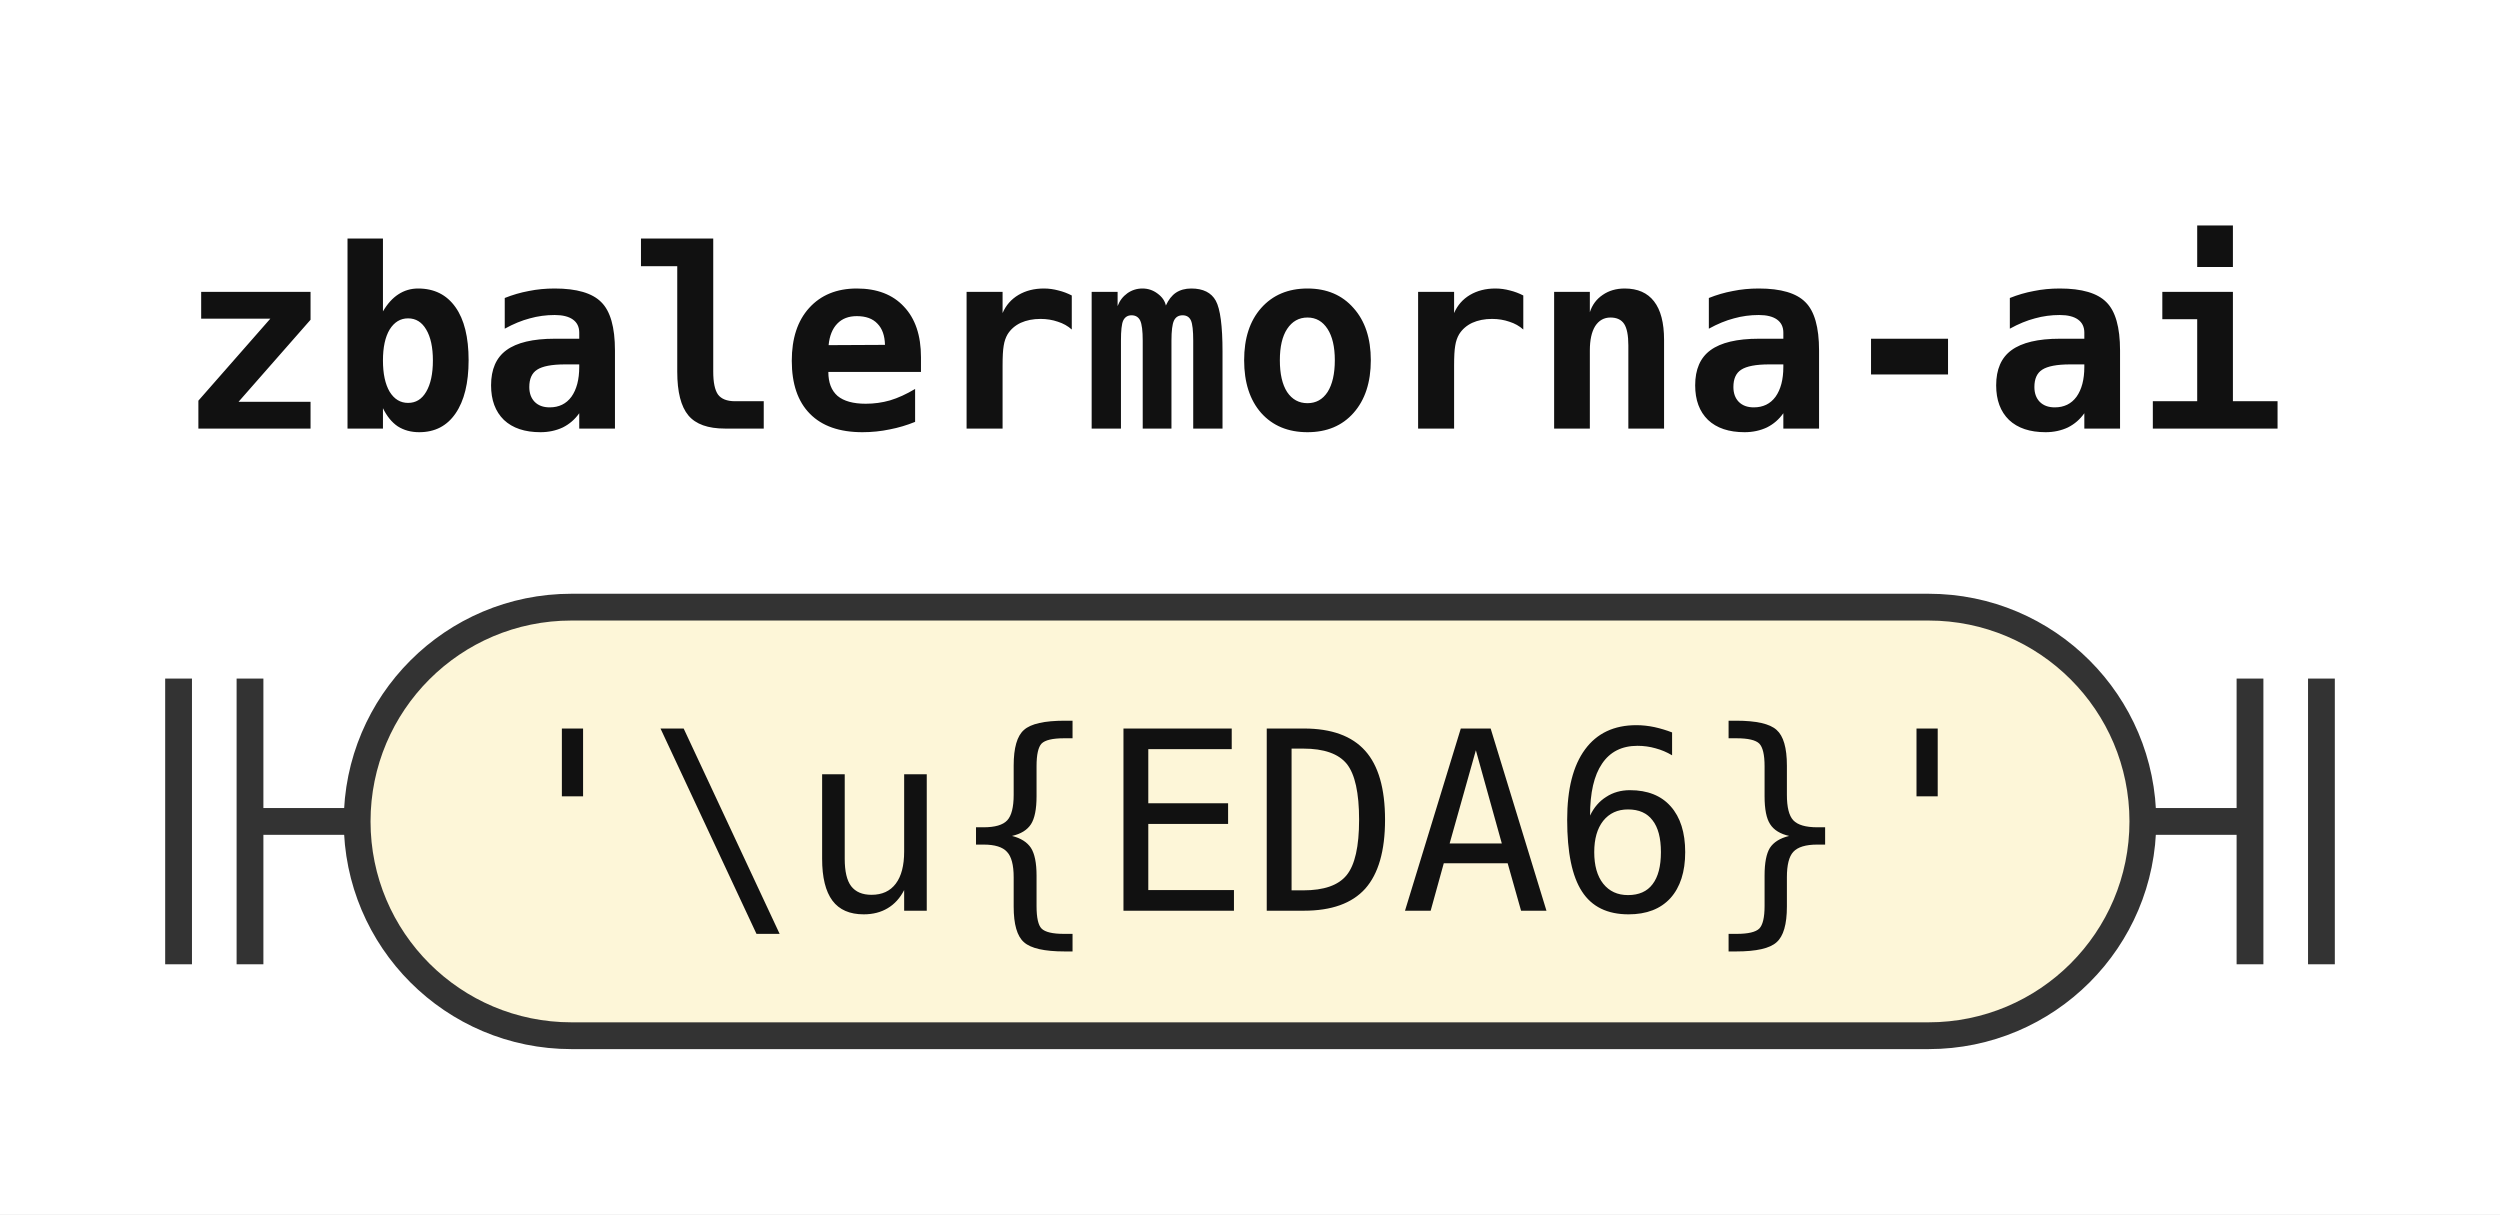
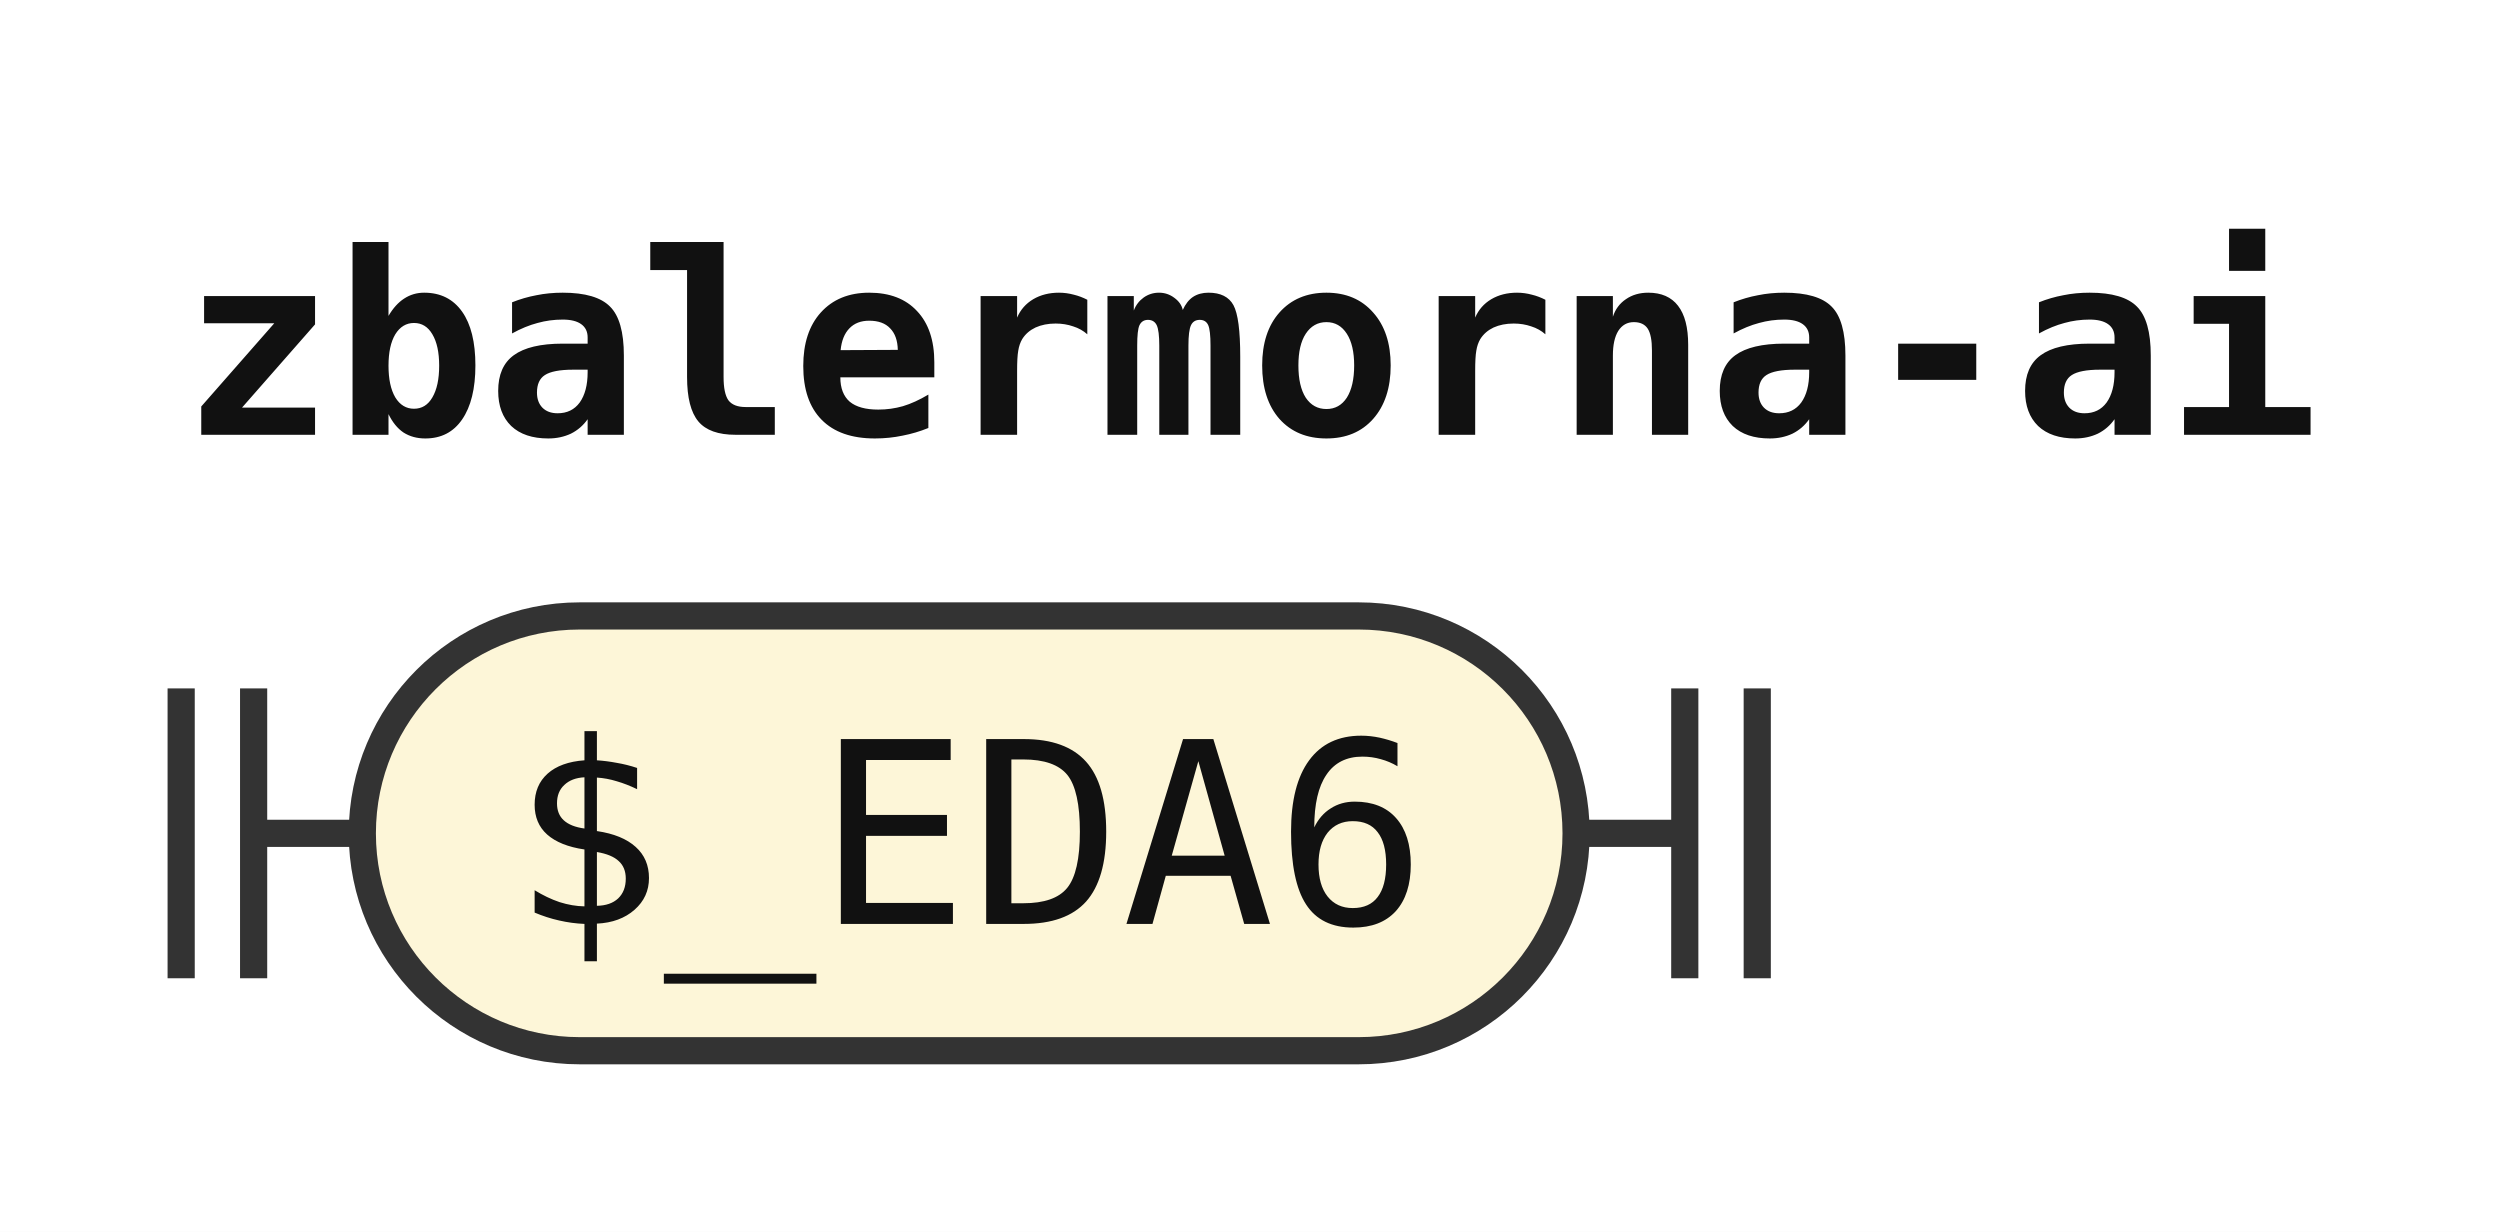
- <svg xmlns="http://www.w3.org/2000/svg" width="140" height="68" viewBox="0 0 140 68" role="img" aria-label="Railroad diagram of the rule zbalermorna-ai">
+ <svg xmlns="http://www.w3.org/2000/svg" width="138" height="68" viewBox="0 0 138 68" role="img" aria-label="Railroad diagram of the rule zbalermorna-ai">
  <style>path{fill:none;stroke:#333;stroke-width:1.5}.rule rect{fill:#e8eefc;stroke:#333;stroke-width:1.5}.terminal rect{fill:#fdf6d8;stroke:#333;stroke-width:1.5}text{font-family:ui-monospace,SFMono-Regular,Menlo,Consolas,"DejaVu Sans Mono","Liberation Mono",monospace;font-size:14px;fill:#111;text-anchor:middle}text.label{font-size:12px;font-style:italic;fill:#555;text-anchor:start}text.title{font-weight:bold;text-anchor:start}</style>
  <rect width="100%" height="100%" fill="#fff" />
  <text class="title" x="10" y="24" textLength="117.6" lengthAdjust="spacingAndGlyphs">zbalermorna-ai</text>
  <path d="M10 38v16m4 -16v16M14 46h6" />
  <g class="terminal">
-     <rect x="20" y="34" width="100" height="24" rx="12" />
-     <text x="70" y="51" textLength="84" lengthAdjust="spacingAndGlyphs">'\u{EDA6}'</text>
+     <rect x="20" y="34" width="67" height="24" rx="12" />
+     <text x="53.5" y="51" textLength="50.4" lengthAdjust="spacingAndGlyphs">$_EDA6</text>
  </g>
-   <path d="M120 46h6m0 -8v16m4 -16v16" />
+   <path d="M87 46h6m0 -8v16m4 -16v16" />
</svg>
